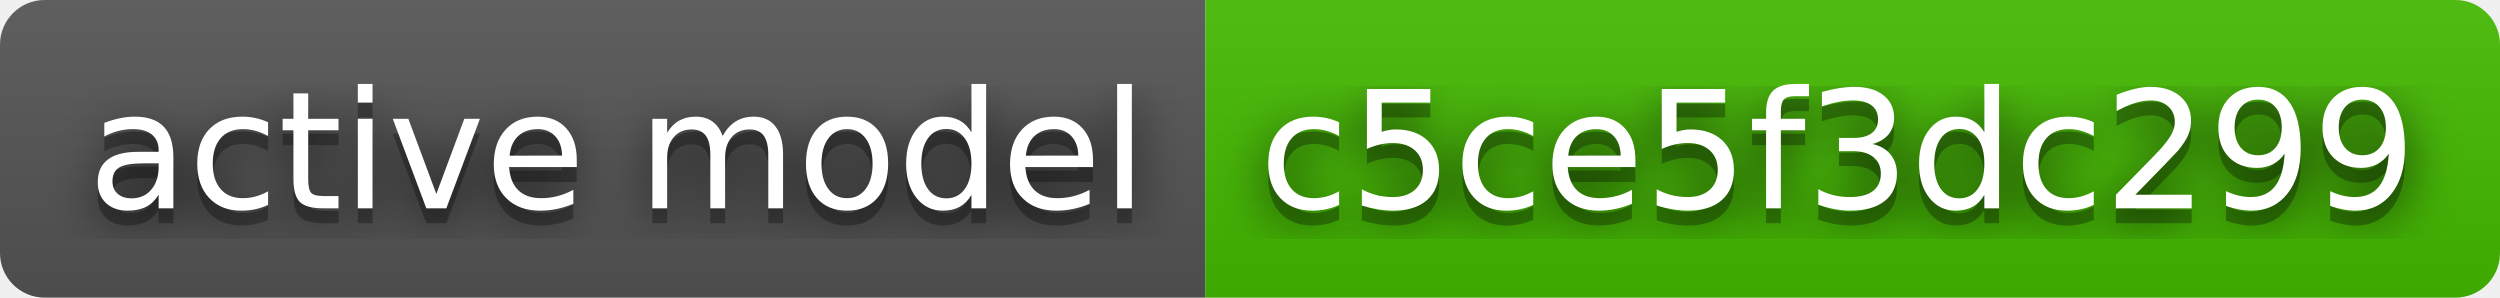
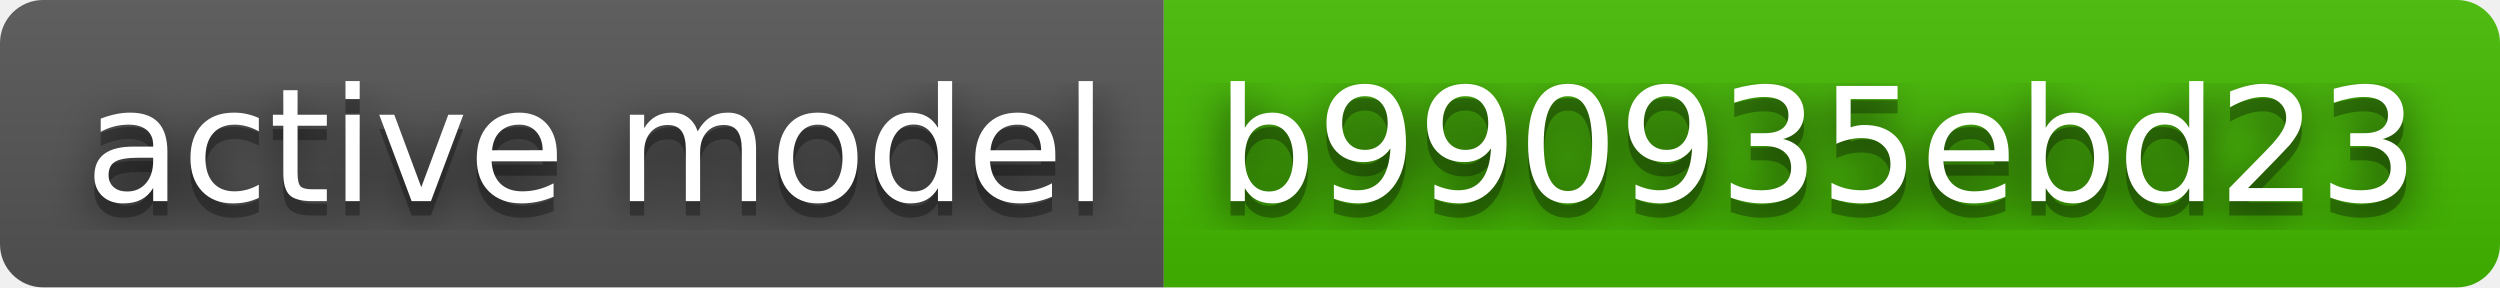
- <svg xmlns="http://www.w3.org/2000/svg" width="168" height="20" role="img" aria-label="active model: c5ce5f3dc299">
+ <svg xmlns="http://www.w3.org/2000/svg" width="174" height="20" role="img" aria-label="active model: b990935ebd23">
  <filter id="blur">
    <feGaussianBlur stdDeviation="16" />
  </filter>
  <linearGradient id="s" x2="0" y2="100%">
    <stop offset="0" stop-color="#bbb" stop-opacity=".1" />
    <stop offset="1" stop-opacity=".1" />
  </linearGradient>
  <clipPath id="r">
-     <rect width="168" height="20" rx="3" />
+     <rect width="174" height="20" rx="3" />
  </clipPath>
  <g clip-path="url(#r)">
    <rect width="81" height="20" fill="#555" />
-     <rect x="81" width="87" height="20" fill="#4b0" />
-     <rect width="168" height="20" fill="url(#s)" />
+     <rect x="81" width="93" height="20" fill="#4b0" />
+     <rect width="174" height="20" fill="url(#s)" />
  </g>
  <g fill="#fff" text-anchor="middle" font-family="Verdana,Geneva,DejaVu Sans,sans-serif" text-rendering="geometricPrecision" font-size="110">
    <g transform="scale(.1)">
      <g aria-hidden="true" fill="#010101">
        <text x="415" y="150" fill-opacity=".8" filter="url(#blur)" textLength="710">active model</text>
        <text x="415" y="150" fill-opacity=".3" textLength="710">active model</text>
      </g>
      <text x="415" y="140" textLength="710">active model</text>
    </g>
    <g transform="scale(.1)">
      <g aria-hidden="true" fill="#010101">
-         <text x="1235" y="150" fill-opacity=".8" filter="url(#blur)" textLength="770">c5ce5f3dc299</text>
-         <text x="1235" y="150" fill-opacity=".3" textLength="770">c5ce5f3dc299</text>
+         <text x="1265" y="150" fill-opacity=".8" filter="url(#blur)" textLength="830">b990935ebd23</text>
+         <text x="1265" y="150" fill-opacity=".3" textLength="830">b990935ebd23</text>
      </g>
-       <text x="1235" y="140" textLength="770">c5ce5f3dc299</text>
+       <text x="1265" y="140" textLength="830">b990935ebd23</text>
    </g>
  </g>
</svg>
